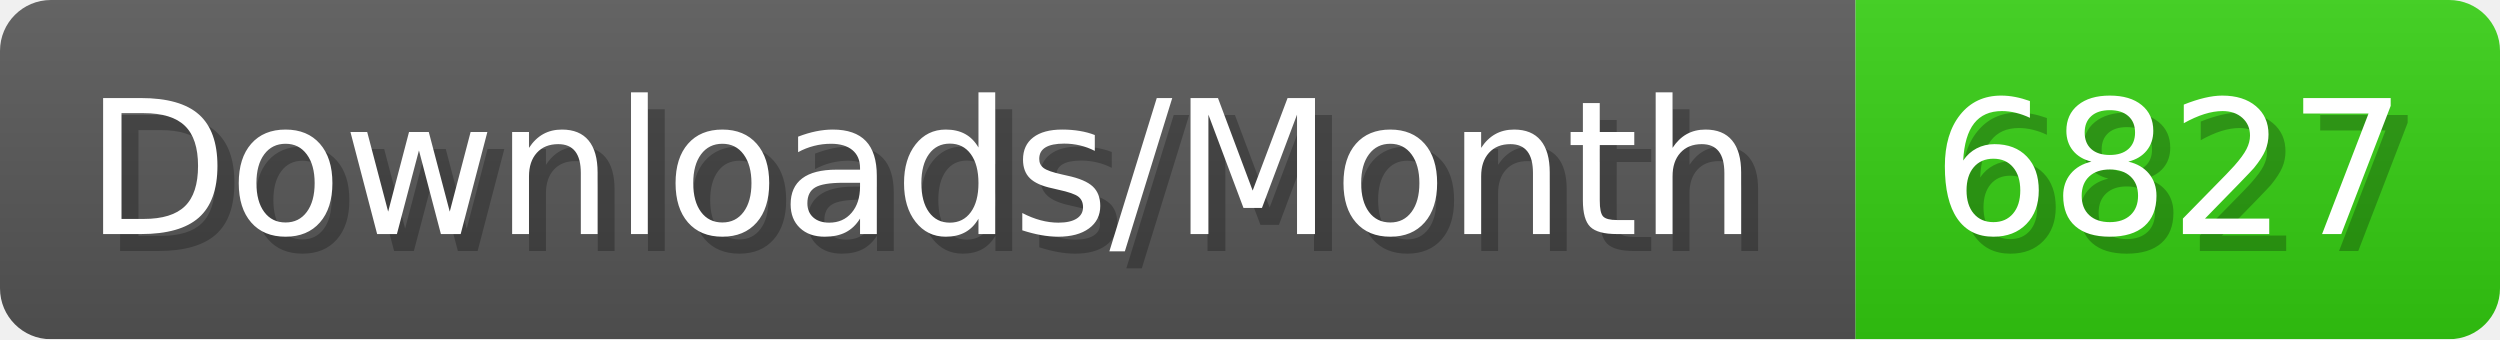
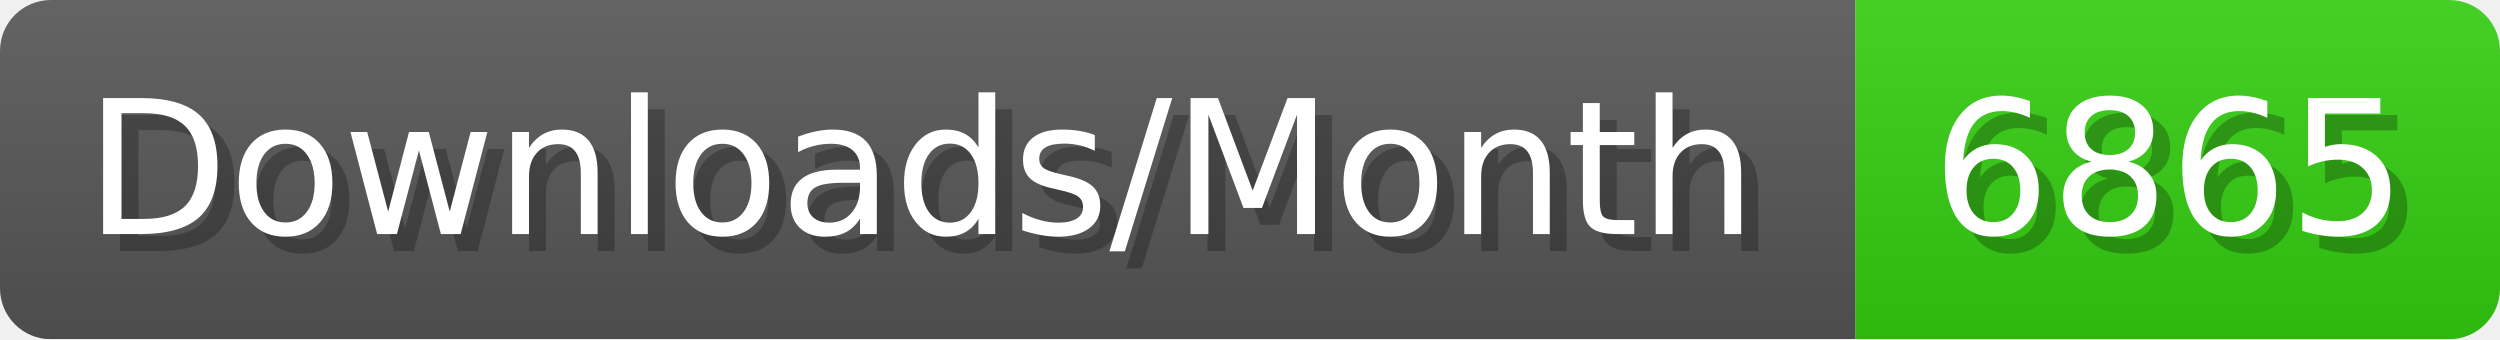
- <svg xmlns="http://www.w3.org/2000/svg" width="147.4" height="20" viewBox="0 0 1474 200" role="img" aria-label="Downloads/Month: 6827">
+ <svg xmlns="http://www.w3.org/2000/svg" width="147.4" height="20" viewBox="0 0 1474 200" role="img" aria-label="Downloads/Month: 6865">
  <linearGradient id="YlXUI" x2="0" y2="100%">
    <stop offset="0" stop-opacity=".1" stop-color="#EEE" />
    <stop offset="1" stop-opacity=".1" />
  </linearGradient>
  <mask id="JHhop">
    <rect width="1474" height="200" rx="30" fill="#FFF" />
  </mask>
  <g mask="url(#JHhop)">
    <rect width="1094" height="200" fill="#555" />
    <rect width="380" height="200" fill="#3C1" x="1094" />
    <rect width="1474" height="200" fill="url(#YlXUI)" />
  </g>
  <g aria-hidden="true" fill="#fff" text-anchor="start" font-family="Verdana,DejaVu Sans,sans-serif" font-size="110">
    <text x="60" y="148" textLength="994" fill="#000" opacity="0.25">Downloads/Month</text>
    <text x="50" y="138" textLength="994">Downloads/Month</text>
-     <text x="1149" y="148" textLength="280" fill="#000" opacity="0.25">6827</text>
-     <text x="1139" y="138" textLength="280">6827</text>
+     <text x="1149" y="148" textLength="280" fill="#000" opacity="0.25">6865</text>
+     <text x="1139" y="138" textLength="280">6865</text>
  </g>
</svg>
